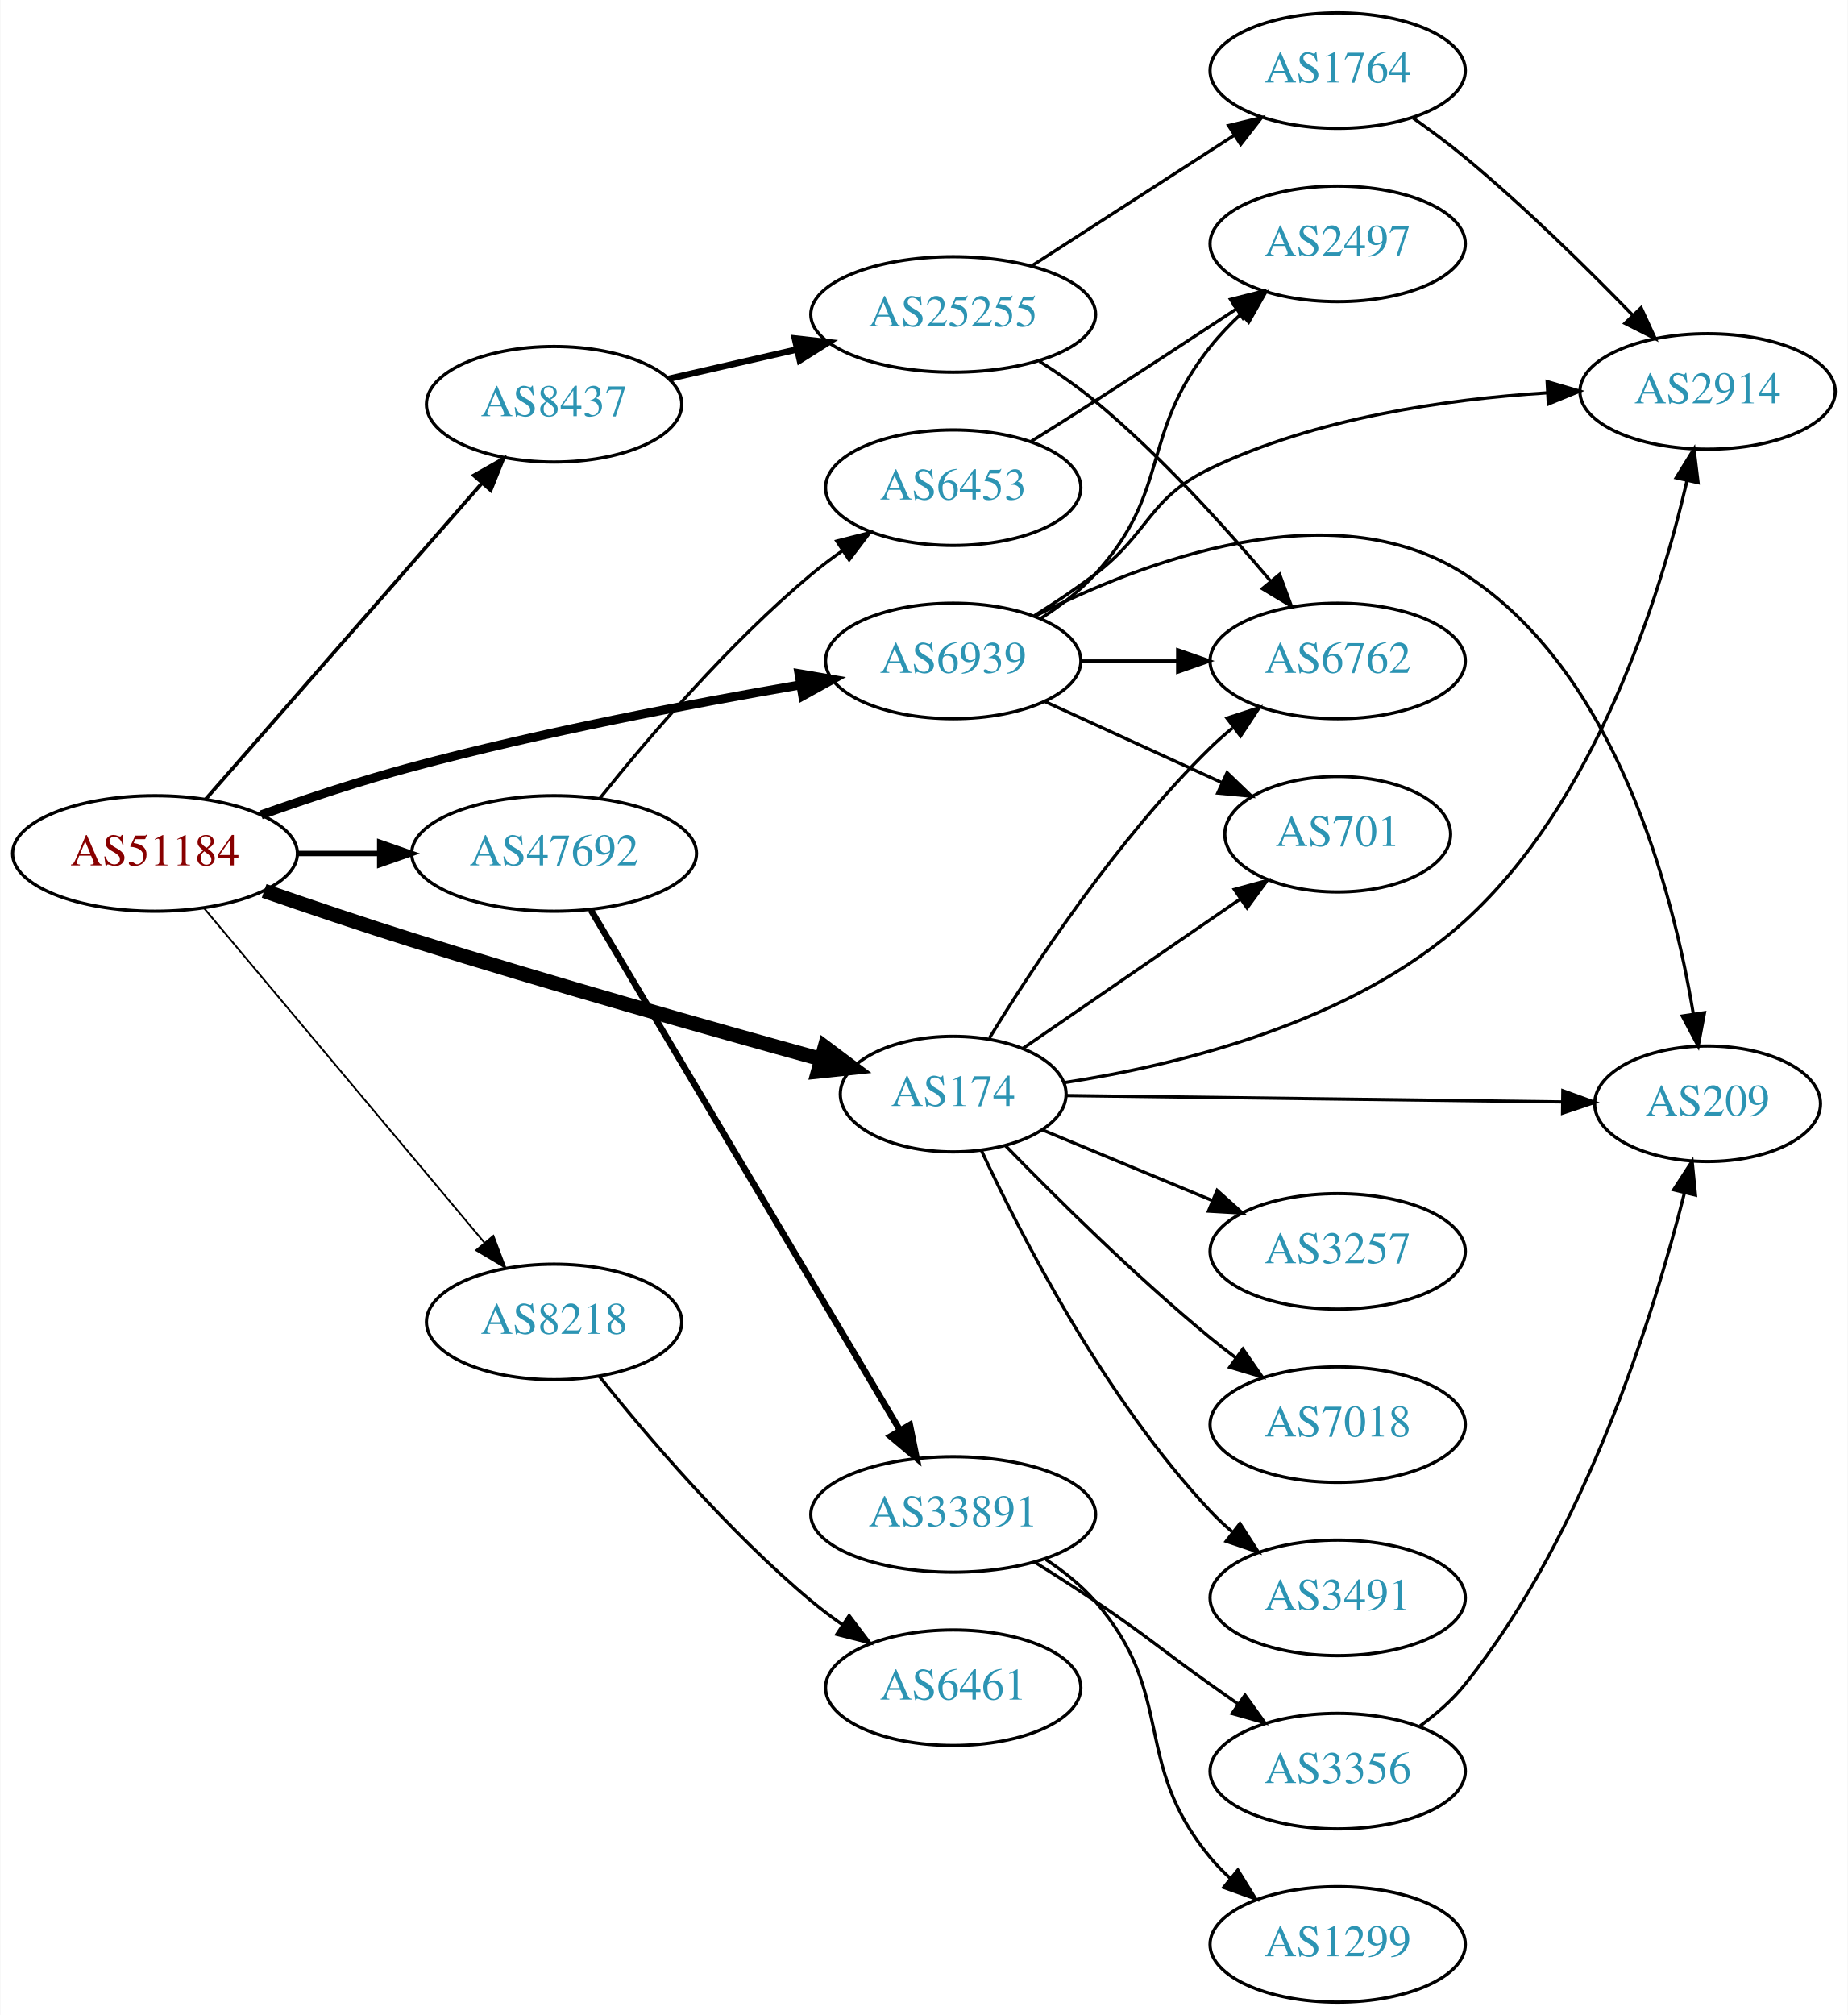
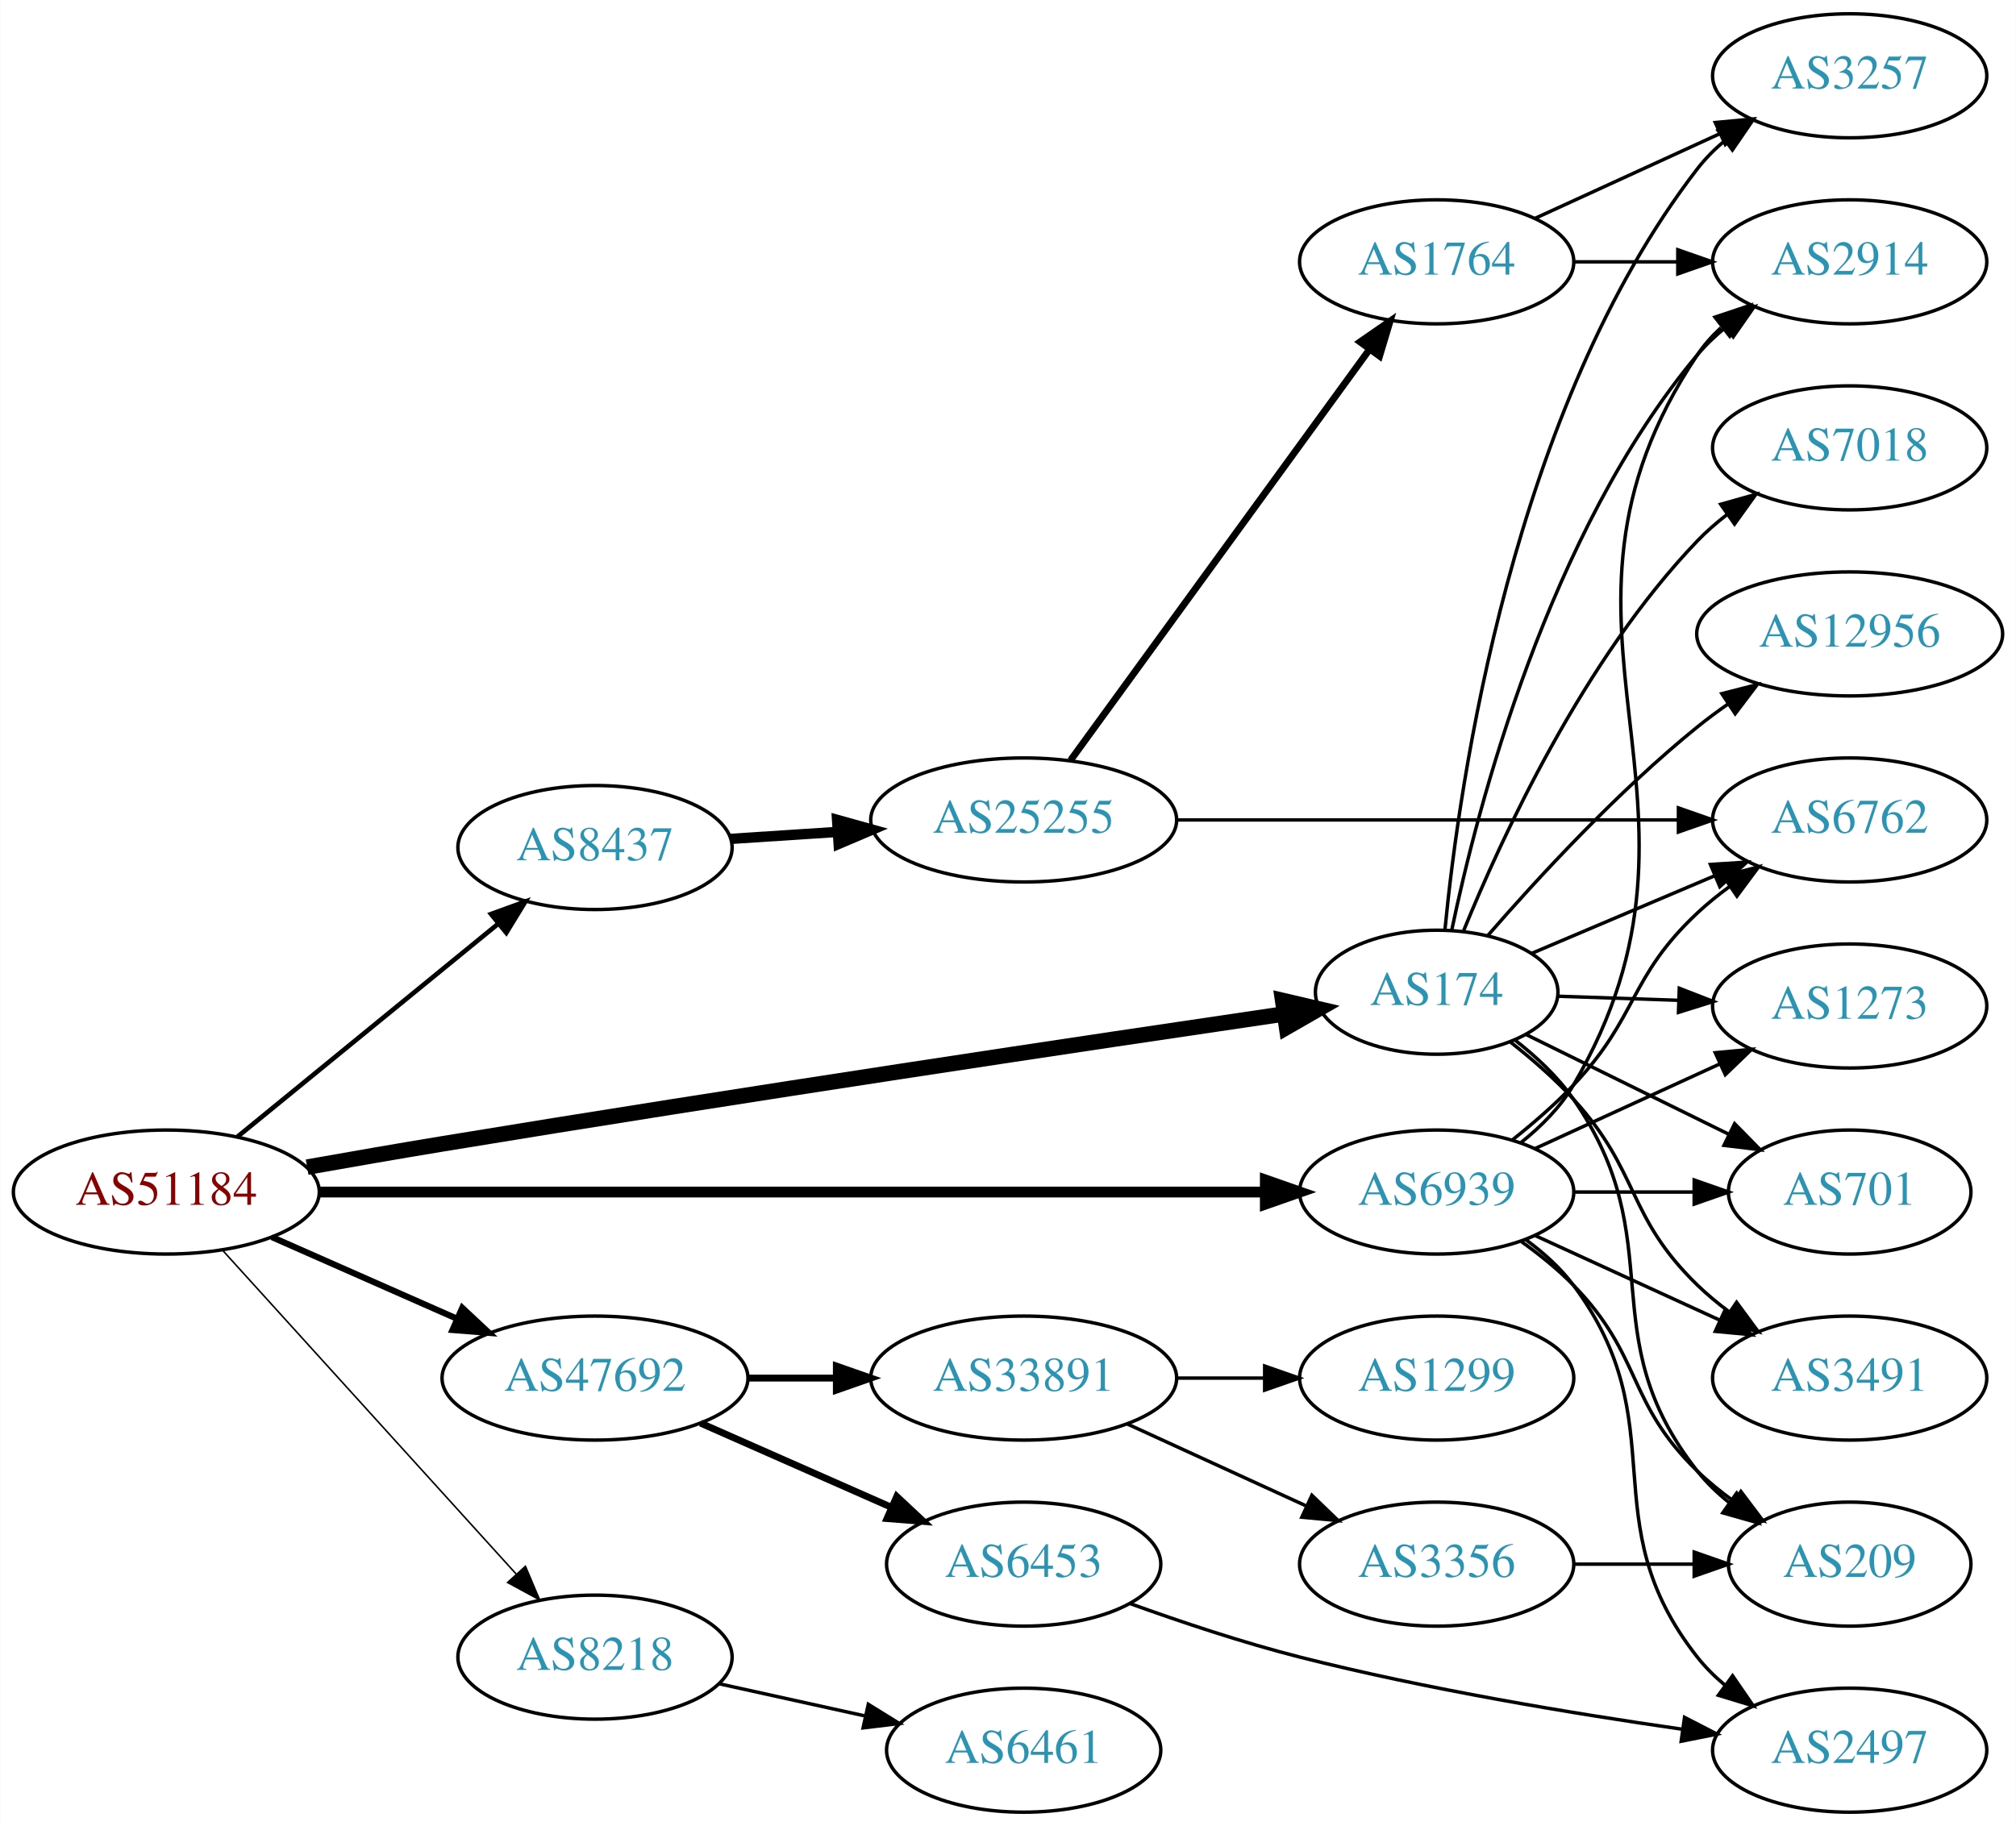
- <svg xmlns="http://www.w3.org/2000/svg" xmlns:xlink="http://www.w3.org/1999/xlink" width="576pt" height="628pt" viewBox="0.00 0.00 575.76 628.00">
-   <g id="graph0" class="graph" transform="scale(1 1) rotate(0) translate(4 624)">
-     <polygon fill="white" stroke="none" points="-4,4 -4,-624 571.762,-624 571.762,4 -4,4" />
+ <svg xmlns="http://www.w3.org/2000/svg" xmlns:xlink="http://www.w3.org/1999/xlink" width="585pt" height="530pt" viewBox="0.00 0.00 584.86 530.00">
+   <g id="graph0" class="graph" transform="scale(1 1) rotate(0) translate(4 526)">
+     <polygon fill="white" stroke="none" points="-4,4 -4,-526 580.862,-526 580.862,4 -4,4" />
    <g id="node1" class="node">
      <g id="a_node1">
        <a xlink:href="/asn/51184" xlink:title="AS51184 ~ Fonira Telekom GmbH [AT]">
-           <ellipse fill="#ffffff" stroke="black" cx="44.196" cy="-358" rx="44.393" ry="18" />
-           <text text-anchor="middle" x="44.196" y="-354.3" font-family="Times,serif" font-size="14.00" fill="#880000">AS51184</text>
+           <ellipse fill="#ffffff" stroke="black" cx="44.196" cy="-180" rx="44.393" ry="18" />
+           <text text-anchor="middle" x="44.196" y="-176.3" font-family="Times,serif" font-size="14.00" fill="#880000">AS51184</text>
        </a>
      </g>
    </g>
    <g id="node2" class="node">
      <g id="a_node2">
        <a xlink:href="/asn/174" xlink:title="AS174 ~ Cogent Communications [US]">
-           <ellipse fill="#ffffff" stroke="black" cx="292.98" cy="-283" rx="35.194" ry="18" />
-           <text text-anchor="middle" x="292.98" y="-279.3" font-family="Times,serif" font-size="14.00" fill="#2c94b3">AS174</text>
+           <ellipse fill="#ffffff" stroke="black" cx="412.823" cy="-238" rx="35.194" ry="18" />
+           <text text-anchor="middle" x="412.823" y="-234.3" font-family="Times,serif" font-size="14.00" fill="#2c94b3">AS174</text>
        </a>
      </g>
    </g>
    <g id="edge1" class="edge">
-       <path fill="none" stroke="black" stroke-width="4.5" d="M78.214,-346.335C92.378,-341.437 109.145,-335.779 124.392,-331 167.576,-317.464 217.49,-303.364 251.538,-293.977" />
-       <polygon fill="black" stroke="black" stroke-width="4.5" points="252.971,-297.667 261.57,-291.221 250.884,-290.074 252.971,-297.667" />
+       <path fill="none" stroke="black" stroke-width="4.5" d="M85.048,-187.23C97.625,-189.462 111.58,-191.887 124.392,-194 210.906,-208.267 312.338,-223.429 368.619,-231.704" />
+       <polygon fill="black" stroke="black" stroke-width="4.5" points="368.123,-235.61 378.589,-233.167 369.267,-227.819 368.123,-235.61" />
    </g>
    <g id="node3" class="node">
      <g id="a_node3">
        <a xlink:href="/asn/6939" xlink:title="AS6939 ~ Hurricane Electric LLC [US]">
-           <ellipse fill="#ffffff" stroke="black" cx="292.98" cy="-418" rx="39.794" ry="18" />
-           <text text-anchor="middle" x="292.98" y="-414.3" font-family="Times,serif" font-size="14.00" fill="#2c94b3">AS6939</text>
+           <ellipse fill="#ffffff" stroke="black" cx="412.823" cy="-180" rx="39.794" ry="18" />
+           <text text-anchor="middle" x="412.823" y="-176.3" font-family="Times,serif" font-size="14.00" fill="#2c94b3">AS6939</text>
        </a>
      </g>
    </g>
    <g id="edge2" class="edge">
-       <path fill="none" stroke="black" stroke-width="2.812" d="M77.262,-370.026C91.552,-375.1 108.676,-380.794 124.392,-385 164.76,-395.803 211.468,-404.713 245.304,-410.539" />
-       <polygon fill="black" stroke="black" stroke-width="2.812" points="244.925,-414.025 255.37,-412.247 246.096,-407.124 244.925,-414.025" />
+       <path fill="none" stroke="black" stroke-width="3.15" d="M88.693,-180C157.482,-180 290.945,-180 362.947,-180" />
+       <polygon fill="black" stroke="black" stroke-width="3.15" points="363.109,-183.5 373.109,-180 363.109,-176.5 363.109,-183.5" />
    </g>
    <g id="node4" class="node">
      <g id="a_node4">
        <a xlink:href="/asn/8218" xlink:title="AS8218 ~ legacy Neotelecoms [FR]">
-           <ellipse fill="#ffffff" stroke="black" cx="168.588" cy="-212" rx="39.794" ry="18" />
-           <text text-anchor="middle" x="168.588" y="-208.3" font-family="Times,serif" font-size="14.00" fill="#2c94b3">AS8218</text>
+           <ellipse fill="#ffffff" stroke="black" cx="168.588" cy="-45" rx="39.794" ry="18" />
+           <text text-anchor="middle" x="168.588" y="-41.3" font-family="Times,serif" font-size="14.00" fill="#2c94b3">AS8218</text>
        </a>
      </g>
    </g>
    <g id="edge3" class="edge">
-       <path fill="none" stroke="black" stroke-width="0.562" d="M59.475,-340.966C81.032,-315.251 122.001,-266.381 146.848,-236.74" />
-       <polygon fill="black" stroke="black" stroke-width="0.562" points="149.658,-238.837 153.4,-228.925 144.293,-234.34 149.658,-238.837" />
+       <path fill="none" stroke="black" stroke-width="0.45" d="M60.45,-163.175C81.913,-139.501 121.144,-96.229 145.711,-69.13" />
+       <polygon fill="black" stroke="black" stroke-width="0.45" points="148.403,-71.372 152.527,-61.613 143.217,-66.671 148.403,-71.372" />
    </g>
    <g id="node5" class="node">
      <g id="a_node5">
        <a xlink:href="/asn/8437" xlink:title="AS8437 ~ Hutchison Drei Austria GmbH [AT]">
-           <ellipse fill="#ffffff" stroke="black" cx="168.588" cy="-498" rx="39.794" ry="18" />
-           <text text-anchor="middle" x="168.588" y="-494.3" font-family="Times,serif" font-size="14.00" fill="#2c94b3">AS8437</text>
+           <ellipse fill="#ffffff" stroke="black" cx="168.588" cy="-280" rx="39.794" ry="18" />
+           <text text-anchor="middle" x="168.588" y="-276.3" font-family="Times,serif" font-size="14.00" fill="#2c94b3">AS8437</text>
        </a>
      </g>
    </g>
    <g id="edge4" class="edge">
-       <path fill="none" stroke="black" stroke-width="1.125" d="M59.959,-374.887C81.37,-399.378 121.177,-444.912 145.918,-473.213" />
-       <polygon fill="black" stroke="black" stroke-width="1.125" points="143.556,-475.828 152.773,-481.053 148.826,-471.221 143.556,-475.828" />
+       <path fill="none" stroke="black" stroke-width="1.35" d="M64.861,-196.067C85.323,-212.785 117.514,-239.087 140.403,-257.789" />
+       <polygon fill="black" stroke="black" stroke-width="1.35" points="138.418,-260.686 148.376,-264.303 142.847,-255.265 138.418,-260.686" />
    </g>
    <g id="node6" class="node">
      <g id="a_node6">
        <a xlink:href="/asn/47692" xlink:title="AS47692 ~ Nessus GmbH [AT]">
-           <ellipse fill="#ffffff" stroke="black" cx="168.588" cy="-358" rx="44.393" ry="18" />
-           <text text-anchor="middle" x="168.588" y="-354.3" font-family="Times,serif" font-size="14.00" fill="#2c94b3">AS47692</text>
+           <ellipse fill="#ffffff" stroke="black" cx="168.588" cy="-126" rx="44.393" ry="18" />
+           <text text-anchor="middle" x="168.588" y="-122.3" font-family="Times,serif" font-size="14.00" fill="#2c94b3">AS47692</text>
        </a>
      </g>
    </g>
    <g id="edge5" class="edge">
-       <path fill="none" stroke="black" stroke-width="1.688" d="M88.692,-358C96.898,-358 105.569,-358 114.041,-358" />
-       <polygon fill="black" stroke="black" stroke-width="1.688" points="114.233,-361.5 124.233,-358 114.233,-354.5 114.233,-361.5" />
+       <path fill="none" stroke="black" stroke-width="1.8" d="M74.824,-166.928C90.941,-159.817 111.081,-150.931 128.473,-143.258" />
+       <polygon fill="black" stroke="black" stroke-width="1.8" points="130.073,-146.378 137.809,-139.139 127.247,-139.973 130.073,-146.378" />
    </g>
    <g id="node7" class="node">
      <g id="a_node7">
-         <a xlink:href="/asn/701" xlink:title="AS701 ~ UUNET [US]">
-           <ellipse fill="#ffffff" stroke="black" cx="412.823" cy="-364" rx="35.194" ry="18" />
-           <text text-anchor="middle" x="412.823" y="-360.3" font-family="Times,serif" font-size="14.00" fill="#2c94b3">AS701</text>
+         <a xlink:href="/asn/7018" xlink:title="AS7018 ~ AT&amp;T Services, Inc. [US]">
+           <ellipse fill="#ffffff" stroke="black" cx="532.666" cy="-396" rx="39.794" ry="18" />
+           <text text-anchor="middle" x="532.666" y="-392.3" font-family="Times,serif" font-size="14.00" fill="#2c94b3">AS7018</text>
        </a>
      </g>
    </g>
    <g id="edge6" class="edge">
-       <path fill="none" stroke="black" d="M314.777,-297.295C333.593,-310.228 361.499,-329.409 382.563,-343.888" />
-       <polygon fill="black" stroke="black" points="380.614,-346.796 390.838,-349.576 384.579,-341.027 380.614,-346.796" />
+       <path fill="none" stroke="black" d="M420.658,-255.895C431.666,-282.921 455.475,-334.634 488.469,-369 491.073,-371.711 494.002,-374.266 497.077,-376.643" />
+       <polygon fill="black" stroke="black" points="495.238,-379.627 505.436,-382.499 499.254,-373.894 495.238,-379.627" />
    </g>
    <g id="node8" class="node">
      <g id="a_node8">
-         <a xlink:href="/asn/7018" xlink:title="AS7018 ~ AT&amp;T Services, Inc. [US]">
-           <ellipse fill="#ffffff" stroke="black" cx="412.823" cy="-180" rx="39.794" ry="18" />
-           <text text-anchor="middle" x="412.823" y="-176.3" font-family="Times,serif" font-size="14.00" fill="#2c94b3">AS7018</text>
+         <a xlink:href="/asn/1273" xlink:title="AS1273 ~ Vodafone Group PLC [EU]">
+           <ellipse fill="#ffffff" stroke="black" cx="532.666" cy="-234" rx="39.794" ry="18" />
+           <text text-anchor="middle" x="532.666" y="-230.3" font-family="Times,serif" font-size="14.00" fill="#2c94b3">AS1273</text>
        </a>
      </g>
    </g>
    <g id="edge7" class="edge">
-       <path fill="none" stroke="black" d="M309.387,-266.815C324.878,-250.886 349.756,-226.224 373.176,-207 375.707,-204.923 378.39,-202.836 381.117,-200.792" />
-       <polygon fill="black" stroke="black" points="383.275,-203.551 389.316,-194.847 379.166,-197.883 383.275,-203.551" />
+       <path fill="none" stroke="black" d="M447.908,-236.843C458.843,-236.472 471.176,-236.053 482.948,-235.654" />
+       <polygon fill="black" stroke="black" points="483.224,-239.146 493.1,-235.309 482.987,-232.15 483.224,-239.146" />
    </g>
    <g id="node9" class="node">
      <g id="a_node9">
        <a xlink:href="/asn/6762" xlink:title="AS6762 ~ TELECOM ITALIA SPARKLE S.p.A. [IT]">
-           <ellipse fill="#ffffff" stroke="black" cx="412.823" cy="-418" rx="39.794" ry="18" />
-           <text text-anchor="middle" x="412.823" y="-414.3" font-family="Times,serif" font-size="14.00" fill="#2c94b3">AS6762</text>
+           <ellipse fill="#ffffff" stroke="black" cx="532.666" cy="-288" rx="39.794" ry="18" />
+           <text text-anchor="middle" x="532.666" y="-284.3" font-family="Times,serif" font-size="14.00" fill="#2c94b3">AS6762</text>
        </a>
      </g>
    </g>
    <g id="edge8" class="edge">
-       <path fill="none" stroke="black" d="M304.246,-300.44C318.055,-322.991 344.243,-362.722 373.176,-391 375.317,-393.092 377.634,-395.137 380.034,-397.106" />
-       <polygon fill="black" stroke="black" points="378.301,-400.185 388.375,-403.464 382.544,-394.618 378.301,-400.185" />
+       <path fill="none" stroke="black" d="M440.269,-249.221C455.957,-255.877 476.112,-264.429 493.502,-271.807" />
+       <polygon fill="black" stroke="black" points="492.259,-275.082 502.832,-275.766 494.994,-268.638 492.259,-275.082" />
    </g>
    <g id="node10" class="node">
      <g id="a_node10">
-         <a xlink:href="/asn/2914" xlink:title="AS2914 ~ NTT America, Inc. [US]">
-           <ellipse fill="#ffffff" stroke="black" cx="528.116" cy="-502" rx="39.794" ry="18" />
-           <text text-anchor="middle" x="528.116" y="-498.3" font-family="Times,serif" font-size="14.00" fill="#2c94b3">AS2914</text>
+         <a xlink:href="/asn/209" xlink:title="AS209 ~ CenturyLink Communications, LLC [US]">
+           <ellipse fill="#ffffff" stroke="black" cx="532.666" cy="-72" rx="35.194" ry="18" />
+           <text text-anchor="middle" x="532.666" y="-68.3" font-family="Times,serif" font-size="14.00" fill="#2c94b3">AS209</text>
        </a>
      </g>
    </g>
    <g id="edge9" class="edge">
-       <path fill="none" stroke="black" d="M327.643,-286.592C362.728,-291.967 417.389,-305.15 452.469,-337 493.254,-374.028 513.177,-437.658 521.691,-474.134" />
-       <polygon fill="black" stroke="black" points="518.315,-475.079 523.887,-484.09 525.15,-473.571 518.315,-475.079" />
+       <path fill="none" stroke="black" d="M435.516,-224.129C441.685,-219.324 447.948,-213.494 452.469,-207 481.382,-165.478 457.171,-138.754 488.469,-99 491.116,-95.639 494.305,-92.584 497.736,-89.839" />
+       <polygon fill="black" stroke="black" points="499.874,-92.614 506.043,-84 495.849,-86.887 499.874,-92.614" />
    </g>
    <g id="node11" class="node">
      <g id="a_node11">
-         <a xlink:href="/asn/3491" xlink:title="AS3491 ~ PCCW Global, Inc. [US]">
-           <ellipse fill="#ffffff" stroke="black" cx="412.823" cy="-126" rx="39.794" ry="18" />
-           <text text-anchor="middle" x="412.823" y="-122.3" font-family="Times,serif" font-size="14.00" fill="#2c94b3">AS3491</text>
+         <a xlink:href="/asn/12956" xlink:title="AS12956 ~ TELXIUS [ES]">
+           <ellipse fill="#ffffff" stroke="black" cx="532.666" cy="-342" rx="44.393" ry="18" />
+           <text text-anchor="middle" x="532.666" y="-338.3" font-family="Times,serif" font-size="14.00" fill="#2c94b3">AS12956</text>
        </a>
      </g>
    </g>
    <g id="edge10" class="edge">
-       <path fill="none" stroke="black" d="M301.753,-265.481C314.111,-238.975 340.248,-188.059 373.176,-153 375.225,-150.819 377.477,-148.71 379.832,-146.697" />
-       <polygon fill="black" stroke="black" points="382.357,-149.167 388.092,-140.259 378.054,-143.646 382.357,-149.167" />
+       <path fill="none" stroke="black" d="M427.668,-254.463C441.935,-270.877 465.302,-296.274 488.469,-315 491.319,-317.304 494.379,-319.569 497.505,-321.748" />
+       <polygon fill="black" stroke="black" points="495.57,-324.665 505.837,-327.281 499.443,-318.834 495.57,-324.665" />
    </g>
    <g id="node12" class="node">
      <g id="a_node12">
-         <a xlink:href="/asn/209" xlink:title="AS209 ~ CenturyLink Communications, LLC [US]">
-           <ellipse fill="#ffffff" stroke="black" cx="528.116" cy="-280" rx="35.194" ry="18" />
-           <text text-anchor="middle" x="528.116" y="-276.3" font-family="Times,serif" font-size="14.00" fill="#2c94b3">AS209</text>
+         <a xlink:href="/asn/3257" xlink:title="AS3257 ~ GTT [DE]">
+           <ellipse fill="#ffffff" stroke="black" cx="532.666" cy="-504" rx="39.794" ry="18" />
+           <text text-anchor="middle" x="532.666" y="-500.3" font-family="Times,serif" font-size="14.00" fill="#2c94b3">AS3257</text>
        </a>
      </g>
    </g>
    <g id="edge11" class="edge">
-       <path fill="none" stroke="black" d="M328.38,-282.557C369.391,-282.03 438.008,-281.147 482.916,-280.569" />
-       <polygon fill="black" stroke="black" points="483.001,-284.068 492.955,-280.44 482.91,-277.069 483.001,-284.068" />
+       <path fill="none" stroke="black" d="M415.223,-256.138C419.355,-298.871 434.81,-407.494 488.469,-477 490.766,-479.975 493.491,-482.707 496.438,-485.193" />
+       <polygon fill="black" stroke="black" points="494.488,-488.103 504.619,-491.203 498.632,-482.462 494.488,-488.103" />
    </g>
    <g id="node13" class="node">
      <g id="a_node13">
-         <a xlink:href="/asn/3257" xlink:title="AS3257 ~ GTT [DE]">
-           <ellipse fill="#ffffff" stroke="black" cx="412.823" cy="-234" rx="39.794" ry="18" />
-           <text text-anchor="middle" x="412.823" y="-230.3" font-family="Times,serif" font-size="14.00" fill="#2c94b3">AS3257</text>
+         <a xlink:href="/asn/701" xlink:title="AS701 ~ UUNET [US]">
+           <ellipse fill="#ffffff" stroke="black" cx="532.666" cy="-180" rx="35.194" ry="18" />
+           <text text-anchor="middle" x="532.666" y="-176.3" font-family="Times,serif" font-size="14.00" fill="#2c94b3">AS701</text>
        </a>
      </g>
    </g>
    <g id="edge12" class="edge">
-       <path fill="none" stroke="black" d="M320.721,-271.881C336.42,-265.353 356.516,-256.997 373.838,-249.795" />
-       <polygon fill="black" stroke="black" points="375.24,-253.002 383.13,-245.931 372.552,-246.539 375.24,-253.002" />
-     </g>
-     <g id="edge13" class="edge">
-       <path fill="none" stroke="black" d="M321.609,-405.339C338.025,-397.817 359.007,-388.202 376.604,-380.139" />
-       <polygon fill="black" stroke="black" points="378.348,-383.189 385.981,-375.842 375.432,-376.826 378.348,-383.189" />
-     </g>
-     <g id="edge14" class="edge">
-       <path fill="none" stroke="black" d="M332.893,-418C342.446,-418 352.796,-418 362.759,-418" />
-       <polygon fill="black" stroke="black" points="362.951,-421.5 372.951,-418 362.951,-414.5 362.951,-421.5" />
-     </g>
-     <g id="edge15" class="edge">
-       <path fill="none" stroke="black" d="M318.269,-432.096C324.581,-436.049 331.264,-440.502 337.176,-445 354.452,-458.141 353.616,-468.592 373.176,-478 405.917,-493.747 446.678,-499.577 478.031,-501.561" />
-       <polygon fill="black" stroke="black" points="478.109,-505.07 488.277,-502.095 478.473,-498.079 478.109,-505.07" />
-     </g>
-     <g id="edge17" class="edge">
-       <path fill="none" stroke="black" d="M318.364,-431.921C351.421,-448.754 411.073,-471.708 452.469,-445 499.56,-414.618 517.263,-346.556 523.673,-308.012" />
-       <polygon fill="black" stroke="black" points="527.155,-308.391 525.196,-297.979 520.235,-307.34 527.155,-308.391" />
+       <path fill="none" stroke="black" d="M438.814,-225.7C455.922,-217.279 478.819,-206.01 497.595,-196.769" />
+       <polygon fill="black" stroke="black" points="499.284,-199.839 506.71,-192.283 496.192,-193.558 499.284,-199.839" />
    </g>
    <g id="node14" class="node">
      <g id="a_node14">
-         <a xlink:href="/asn/2497" xlink:title="AS2497 ~ Internet Initiative Japan Inc. [JP]">
-           <ellipse fill="#ffffff" stroke="black" cx="412.823" cy="-548" rx="39.794" ry="18" />
-           <text text-anchor="middle" x="412.823" y="-544.3" font-family="Times,serif" font-size="14.00" fill="#2c94b3">AS2497</text>
-         </a>
-       </g>
-     </g>
-     <g id="edge16" class="edge">
-       <path fill="none" stroke="black" d="M320.388,-431.334C326.393,-435.184 332.402,-439.779 337.176,-445 361.051,-471.11 351.089,-488.362 373.176,-516 376.006,-519.541 379.282,-522.964 382.706,-526.171" />
-       <polygon fill="black" stroke="black" points="380.483,-528.877 390.322,-532.81 385.083,-523.601 380.483,-528.877" />
+         <a xlink:href="/asn/2914" xlink:title="AS2914 ~ NTT America, Inc. [US]">
+           <ellipse fill="#ffffff" stroke="black" cx="532.666" cy="-450" rx="39.794" ry="18" />
+           <text text-anchor="middle" x="532.666" y="-446.3" font-family="Times,serif" font-size="14.00" fill="#2c94b3">AS2914</text>
+         </a>
+       </g>
+     </g>
+     <g id="edge13" class="edge">
+       <path fill="none" stroke="black" d="M417.183,-255.964C424.583,-291.41 445.184,-371.384 488.469,-423 490.885,-425.88 493.688,-428.548 496.685,-430.995" />
+       <polygon fill="black" stroke="black" points="494.778,-433.934 504.934,-436.949 498.874,-428.258 494.778,-433.934" />
    </g>
    <g id="node15" class="node">
      <g id="a_node15">
-         <a xlink:href="/asn/6461" xlink:title="AS6461 ~ Zayo Bandwidth [US]">
-           <ellipse fill="#ffffff" stroke="black" cx="292.98" cy="-98" rx="39.794" ry="18" />
-           <text text-anchor="middle" x="292.98" y="-94.3" font-family="Times,serif" font-size="14.00" fill="#2c94b3">AS6461</text>
-         </a>
-       </g>
+         <a xlink:href="/asn/3491" xlink:title="AS3491 ~ PCCW Global, Inc. [US]">
+           <ellipse fill="#ffffff" stroke="black" cx="532.666" cy="-126" rx="39.794" ry="18" />
+           <text text-anchor="middle" x="532.666" y="-122.3" font-family="Times,serif" font-size="14.00" fill="#2c94b3">AS3491</text>
+         </a>
+       </g>
+     </g>
+     <g id="edge14" class="edge">
+       <path fill="none" stroke="black" d="M434.105,-223.633C440.349,-218.727 447.009,-212.963 452.469,-207 471.948,-185.726 467.776,-173.094 488.469,-153 491.315,-150.237 494.488,-147.614 497.789,-145.166" />
+       <polygon fill="black" stroke="black" points="499.854,-147.994 506.136,-139.462 495.905,-142.214 499.854,-147.994" />
+     </g>
+     <g id="edge16" class="edge">
+       <path fill="none" stroke="black" d="M441.452,-192.661C457.409,-199.973 477.679,-209.261 494.962,-217.181" />
+       <polygon fill="black" stroke="black" points="493.661,-220.435 504.21,-221.419 496.577,-214.071 493.661,-220.435" />
+     </g>
+     <g id="edge21" class="edge">
+       <path fill="none" stroke="black" d="M434.775,-195.118C440.781,-199.887 447.14,-205.386 452.469,-211 471.322,-230.86 468.484,-242.281 488.469,-261 491.364,-263.711 494.57,-266.301 497.889,-268.729" />
+       <polygon fill="black" stroke="black" points="496.021,-271.69 506.261,-274.407 499.95,-265.897 496.021,-271.69" />
+     </g>
+     <g id="edge20" class="edge">
+       <path fill="none" stroke="black" d="M437.417,-165.611C442.673,-161.852 448.005,-157.563 452.469,-153 472.642,-132.383 467.776,-119.094 488.469,-99 491.697,-95.866 495.348,-92.911 499.126,-90.188" />
+       <polygon fill="black" stroke="black" points="501.105,-93.075 507.486,-84.617 497.224,-87.25 501.105,-93.075" />
+     </g>
+     <g id="edge17" class="edge">
+       <path fill="none" stroke="black" d="M452.736,-180C463.822,-180 475.982,-180 487.364,-180" />
+       <polygon fill="black" stroke="black" points="487.546,-183.5 497.546,-180 487.546,-176.5 487.546,-183.5" />
+     </g>
+     <g id="edge15" class="edge">
+       <path fill="none" stroke="black" d="M437.356,-194.419C443.129,-199.032 448.721,-204.623 452.469,-211 500.906,-293.388 435.283,-343.596 488.469,-423 490.389,-425.866 492.726,-428.485 495.309,-430.866" />
+       <polygon fill="black" stroke="black" points="493.574,-433.949 503.624,-437.305 497.86,-428.415 493.574,-433.949" />
    </g>
    <g id="edge18" class="edge">
-       <path fill="none" stroke="black" d="M182.687,-195.022C197.49,-176.494 222.91,-146.594 248.784,-125 251.829,-122.459 255.133,-119.979 258.511,-117.618" />
-       <polygon fill="black" stroke="black" points="260.553,-120.464 266.957,-112.024 256.687,-114.628 260.553,-120.464" />
+       <path fill="none" stroke="black" d="M441.452,-167.339C457.409,-160.027 477.679,-150.739 494.962,-142.819" />
+       <polygon fill="black" stroke="black" points="496.577,-145.929 504.21,-138.581 493.661,-139.565 496.577,-145.929" />
    </g>
    <g id="node16" class="node">
      <g id="a_node16">
-         <a xlink:href="/asn/25255" xlink:title="AS25255 ~ ==&gt; TELE2 AUSTRIA &lt;== [AT]">
-           <ellipse fill="#ffffff" stroke="black" cx="292.98" cy="-526" rx="44.393" ry="18" />
-           <text text-anchor="middle" x="292.98" y="-522.3" font-family="Times,serif" font-size="14.00" fill="#2c94b3">AS25255</text>
+         <a xlink:href="/asn/2497" xlink:title="AS2497 ~ Internet Initiative Japan Inc. [JP]">
+           <ellipse fill="#ffffff" stroke="black" cx="532.666" cy="-18" rx="39.794" ry="18" />
+           <text text-anchor="middle" x="532.666" y="-14.3" font-family="Times,serif" font-size="14.00" fill="#2c94b3">AS2497</text>
        </a>
      </g>
    </g>
    <g id="edge19" class="edge">
-       <path fill="none" stroke="black" stroke-width="2" d="M204.334,-505.949C216.723,-508.783 230.904,-512.027 244.197,-515.069" />
-       <polygon fill="black" stroke="black" stroke-width="2" points="243.616,-518.526 254.145,-517.344 245.178,-511.702 243.616,-518.526" />
+       <path fill="none" stroke="black" d="M438.754,-166.118C443.83,-162.389 448.748,-157.984 452.469,-153 482.741,-112.458 457.171,-84.754 488.469,-45 490.794,-42.047 493.538,-39.33 496.497,-36.853" />
+       <polygon fill="black" stroke="black" points="498.69,-39.585 504.694,-30.855 494.557,-33.936 498.69,-39.585" />
+     </g>
+     <g id="node17" class="node">
+       <g id="a_node17">
+         <a xlink:href="/asn/6461" xlink:title="AS6461 ~ Zayo Bandwidth [US]">
+           <ellipse fill="#ffffff" stroke="black" cx="292.98" cy="-18" rx="39.794" ry="18" />
+           <text text-anchor="middle" x="292.98" y="-14.3" font-family="Times,serif" font-size="14.00" fill="#2c94b3">AS6461</text>
+         </a>
+       </g>
+     </g>
+     <g id="edge22" class="edge">
+       <path fill="none" stroke="black" d="M204.661,-37.263C217.848,-34.354 233.028,-31.005 246.994,-27.924" />
+       <polygon fill="black" stroke="black" points="247.891,-31.31 256.903,-25.738 246.383,-24.475 247.891,-31.31" />
    </g>
    <g id="node18" class="node">
      <g id="a_node18">
+         <a xlink:href="/asn/25255" xlink:title="AS25255 ~ ==&gt; TELE2 AUSTRIA &lt;== [AT]">
+           <ellipse fill="#ffffff" stroke="black" cx="292.98" cy="-288" rx="44.393" ry="18" />
+           <text text-anchor="middle" x="292.98" y="-284.3" font-family="Times,serif" font-size="14.00" fill="#2c94b3">AS25255</text>
+         </a>
+       </g>
+     </g>
+     <g id="edge23" class="edge">
+       <path fill="none" stroke="black" stroke-width="3" d="M207.978,-282.509C217.758,-283.149 228.444,-283.847 238.817,-284.525" />
+       <polygon fill="black" stroke="black" stroke-width="3" points="238.834,-288.034 249.041,-285.193 239.29,-281.048 238.834,-288.034" />
+     </g>
+     <g id="node20" class="node">
+       <g id="a_node20">
+         <a xlink:href="/asn/6453" xlink:title="AS6453 ~ TATA COMMUNICATIONS (AMERICA) INC [US]">
+           <ellipse fill="#ffffff" stroke="black" cx="292.98" cy="-72" rx="39.794" ry="18" />
+           <text text-anchor="middle" x="292.98" y="-68.3" font-family="Times,serif" font-size="14.00" fill="#2c94b3">AS6453</text>
+         </a>
+       </g>
+     </g>
+     <g id="edge28" class="edge">
+       <path fill="none" stroke="black" stroke-width="2" d="M199.216,-112.928C215.81,-105.607 236.67,-96.403 254.403,-88.579" />
+       <polygon fill="black" stroke="black" stroke-width="2" points="256.151,-91.634 263.887,-84.395 253.325,-85.23 256.151,-91.634" />
+     </g>
+     <g id="node21" class="node">
+       <g id="a_node21">
        <a xlink:href="/asn/33891" xlink:title="AS33891 ~ CORE-BACKBONE GMBH GLOBAL NETWORK [DE]">
-           <ellipse fill="#ffffff" stroke="black" cx="292.98" cy="-152" rx="44.393" ry="18" />
-           <text text-anchor="middle" x="292.98" y="-148.3" font-family="Times,serif" font-size="14.00" fill="#2c94b3">AS33891</text>
-         </a>
-       </g>
-     </g>
-     <g id="edge23" class="edge">
-       <path fill="none" stroke="black" stroke-width="2" d="M180.023,-340.437C201.566,-304.178 251.059,-220.875 276.403,-178.218" />
-       <polygon fill="black" stroke="black" stroke-width="2" points="279.473,-179.904 281.572,-169.519 273.455,-176.328 279.473,-179.904" />
+           <ellipse fill="#ffffff" stroke="black" cx="292.98" cy="-126" rx="44.393" ry="18" />
+           <text text-anchor="middle" x="292.98" y="-122.3" font-family="Times,serif" font-size="14.00" fill="#2c94b3">AS33891</text>
+         </a>
+       </g>
+     </g>
+     <g id="edge29" class="edge">
+       <path fill="none" stroke="black" stroke-width="2" d="M213.084,-126C221.29,-126 229.961,-126 238.434,-126" />
+       <polygon fill="black" stroke="black" stroke-width="2" points="238.625,-129.5 248.625,-126 238.625,-122.5 238.625,-129.5" />
+     </g>
+     <g id="edge25" class="edge">
+       <path fill="none" stroke="black" d="M337.299,-288C378.368,-288 439.982,-288 482.788,-288" />
+       <polygon fill="black" stroke="black" points="482.971,-291.5 492.971,-288 482.971,-284.5 482.971,-291.5" />
    </g>
    <g id="node19" class="node">
      <g id="a_node19">
-         <a xlink:href="/asn/6453" xlink:title="AS6453 ~ TATA COMMUNICATIONS (AMERICA) INC [US]">
-           <ellipse fill="#ffffff" stroke="black" cx="292.98" cy="-472" rx="39.794" ry="18" />
-           <text text-anchor="middle" x="292.98" y="-468.3" font-family="Times,serif" font-size="14.00" fill="#2c94b3">AS6453</text>
+         <a xlink:href="/asn/1764" xlink:title="AS1764 ~ NEXTLAYER-AS [AT]">
+           <ellipse fill="#ffffff" stroke="black" cx="412.823" cy="-450" rx="39.794" ry="18" />
+           <text text-anchor="middle" x="412.823" y="-446.3" font-family="Times,serif" font-size="14.00" fill="#2c94b3">AS1764</text>
        </a>
      </g>
    </g>
    <g id="edge24" class="edge">
-       <path fill="none" stroke="black" d="M182.957,-375.316C197.798,-393.868 223.067,-423.537 248.784,-445 251.829,-447.541 255.133,-450.021 258.511,-452.382" />
-       <polygon fill="black" stroke="black" points="256.687,-455.372 266.957,-457.976 260.553,-449.536 256.687,-455.372" />
-     </g>
-     <g id="edge21" class="edge">
-       <path fill="none" stroke="black" d="M319.889,-511.379C325.783,-507.631 331.867,-503.404 337.176,-499 357.542,-482.109 377.698,-459.815 391.923,-442.893" />
-       <polygon fill="black" stroke="black" points="394.723,-444.999 398.404,-435.065 389.331,-440.535 394.723,-444.999" />
-     </g>
-     <g id="node17" class="node">
-       <g id="a_node17">
-         <a xlink:href="/asn/1764" xlink:title="AS1764 ~ NEXTLAYER-AS [AT]">
-           <ellipse fill="#ffffff" stroke="black" cx="412.823" cy="-602" rx="39.794" ry="18" />
-           <text text-anchor="middle" x="412.823" y="-598.3" font-family="Times,serif" font-size="14.00" fill="#2c94b3">AS1764</text>
-         </a>
-       </g>
-     </g>
-     <g id="edge20" class="edge">
-       <path fill="none" stroke="black" d="M317.544,-541.197C335.601,-552.842 360.687,-569.021 380.443,-581.762" />
-       <polygon fill="black" stroke="black" points="378.8,-584.867 389.101,-587.346 382.594,-578.984 378.8,-584.867" />
-     </g>
-     <g id="edge22" class="edge">
-       <path fill="none" stroke="black" d="M436.357,-587.187C441.763,-583.382 447.428,-579.178 452.469,-575 471.01,-559.635 490.409,-540.559 504.783,-525.761" />
-       <polygon fill="black" stroke="black" points="507.401,-528.088 511.811,-518.455 502.356,-523.236 507.401,-528.088" />
-     </g>
-     <g id="node20" class="node">
-       <g id="a_node20">
+       <path fill="none" stroke="black" stroke-width="2" d="M306.592,-305.337C327.412,-333.96 369.075,-391.233 393.264,-424.486" />
+       <polygon fill="black" stroke="black" stroke-width="2" points="390.589,-426.76 399.302,-432.788 396.25,-422.642 390.589,-426.76" />
+     </g>
+     <g id="edge27" class="edge">
+       <path fill="none" stroke="black" d="M441.452,-462.661C457.409,-469.973 477.679,-479.261 494.962,-487.181" />
+       <polygon fill="black" stroke="black" points="493.661,-490.435 504.21,-491.419 496.577,-484.071 493.661,-490.435" />
+     </g>
+     <g id="edge26" class="edge">
+       <path fill="none" stroke="black" d="M452.736,-450C462.289,-450 472.639,-450 482.601,-450" />
+       <polygon fill="black" stroke="black" points="482.794,-453.5 492.794,-450 482.794,-446.5 482.794,-453.5" />
+     </g>
+     <g id="edge30" class="edge">
+       <path fill="none" stroke="black" d="M323.726,-60.599C338.438,-55.285 356.562,-49.218 373.176,-45 409.878,-35.681 452.19,-28.657 483.858,-24.112" />
+       <polygon fill="black" stroke="black" points="484.75,-27.521 494.167,-22.666 483.777,-20.589 484.75,-27.521" />
+     </g>
+     <g id="node22" class="node">
+       <g id="a_node22">
        <a xlink:href="/asn/1299" xlink:title="AS1299 ~ Telia Carrier [EU]">
-           <ellipse fill="#ffffff" stroke="black" cx="412.823" cy="-18" rx="39.794" ry="18" />
-           <text text-anchor="middle" x="412.823" y="-14.3" font-family="Times,serif" font-size="14.00" fill="#2c94b3">AS1299</text>
-         </a>
-       </g>
-     </g>
-     <g id="edge25" class="edge">
-       <path fill="none" stroke="black" d="M321.91,-137.941C327.449,-134.267 332.873,-129.931 337.176,-125 362.812,-95.623 348.3,-75.023 373.176,-45 375.037,-42.755 377.128,-40.612 379.349,-38.586" />
-       <polygon fill="black" stroke="black" points="381.697,-41.188 387.259,-32.17 377.287,-35.751 381.697,-41.188" />
-     </g>
-     <g id="node21" class="node">
-       <g id="a_node21">
+           <ellipse fill="#ffffff" stroke="black" cx="412.823" cy="-126" rx="39.794" ry="18" />
+           <text text-anchor="middle" x="412.823" y="-122.3" font-family="Times,serif" font-size="14.00" fill="#2c94b3">AS1299</text>
+         </a>
+       </g>
+     </g>
+     <g id="edge31" class="edge">
+       <path fill="none" stroke="black" d="M337.191,-126C345.504,-126 354.267,-126 362.749,-126" />
+       <polygon fill="black" stroke="black" points="362.908,-129.5 372.908,-126 362.908,-122.5 362.908,-129.5" />
+     </g>
+     <g id="node23" class="node">
+       <g id="a_node23">
        <a xlink:href="/asn/3356" xlink:title="AS3356 ~ Level 3 Parent, LLC [US]">
          <ellipse fill="#ffffff" stroke="black" cx="412.823" cy="-72" rx="39.794" ry="18" />
          <text text-anchor="middle" x="412.823" y="-68.3" font-family="Times,serif" font-size="14.00" fill="#2c94b3">AS3356</text>
        </a>
      </g>
    </g>
-     <g id="edge26" class="edge">
-       <path fill="none" stroke="black" d="M318.38,-137.145C324.564,-133.272 331.159,-129.047 337.176,-125 353.554,-113.986 357.086,-110.43 373.176,-99 375.998,-96.996 378.941,-94.917 381.89,-92.843" />
-       <polygon fill="black" stroke="black" points="383.936,-95.684 390.115,-87.077 379.917,-89.952 383.936,-95.684" />
-     </g>
-     <g id="edge27" class="edge">
-       <path fill="none" stroke="black" d="M317.355,-486.478C323.796,-490.504 330.772,-494.897 337.176,-499 351.739,-508.329 367.785,-518.833 381.257,-527.716" />
-       <polygon fill="black" stroke="black" points="379.423,-530.699 389.696,-533.291 383.281,-524.858 379.423,-530.699" />
-     </g>
-     <g id="edge28" class="edge">
-       <path fill="none" stroke="black" d="M438.501,-86.078C443.59,-89.797 448.577,-94.148 452.469,-99 490.089,-145.896 511.358,-214.391 520.912,-252.253" />
-       <polygon fill="black" stroke="black" points="517.537,-253.186 523.3,-262.077 524.339,-251.533 517.537,-253.186" />
+     <g id="edge32" class="edge">
+       <path fill="none" stroke="black" d="M323.11,-112.652C338.721,-105.498 358.119,-96.609 374.791,-88.969" />
+       <polygon fill="black" stroke="black" points="376.61,-91.986 384.243,-84.638 373.694,-85.622 376.61,-91.986" />
+     </g>
+     <g id="edge33" class="edge">
+       <path fill="none" stroke="black" d="M452.736,-72C463.822,-72 475.982,-72 487.364,-72" />
+       <polygon fill="black" stroke="black" points="487.546,-75.5 497.546,-72 487.546,-68.5 487.546,-75.5" />
    </g>
  </g>
</svg>
